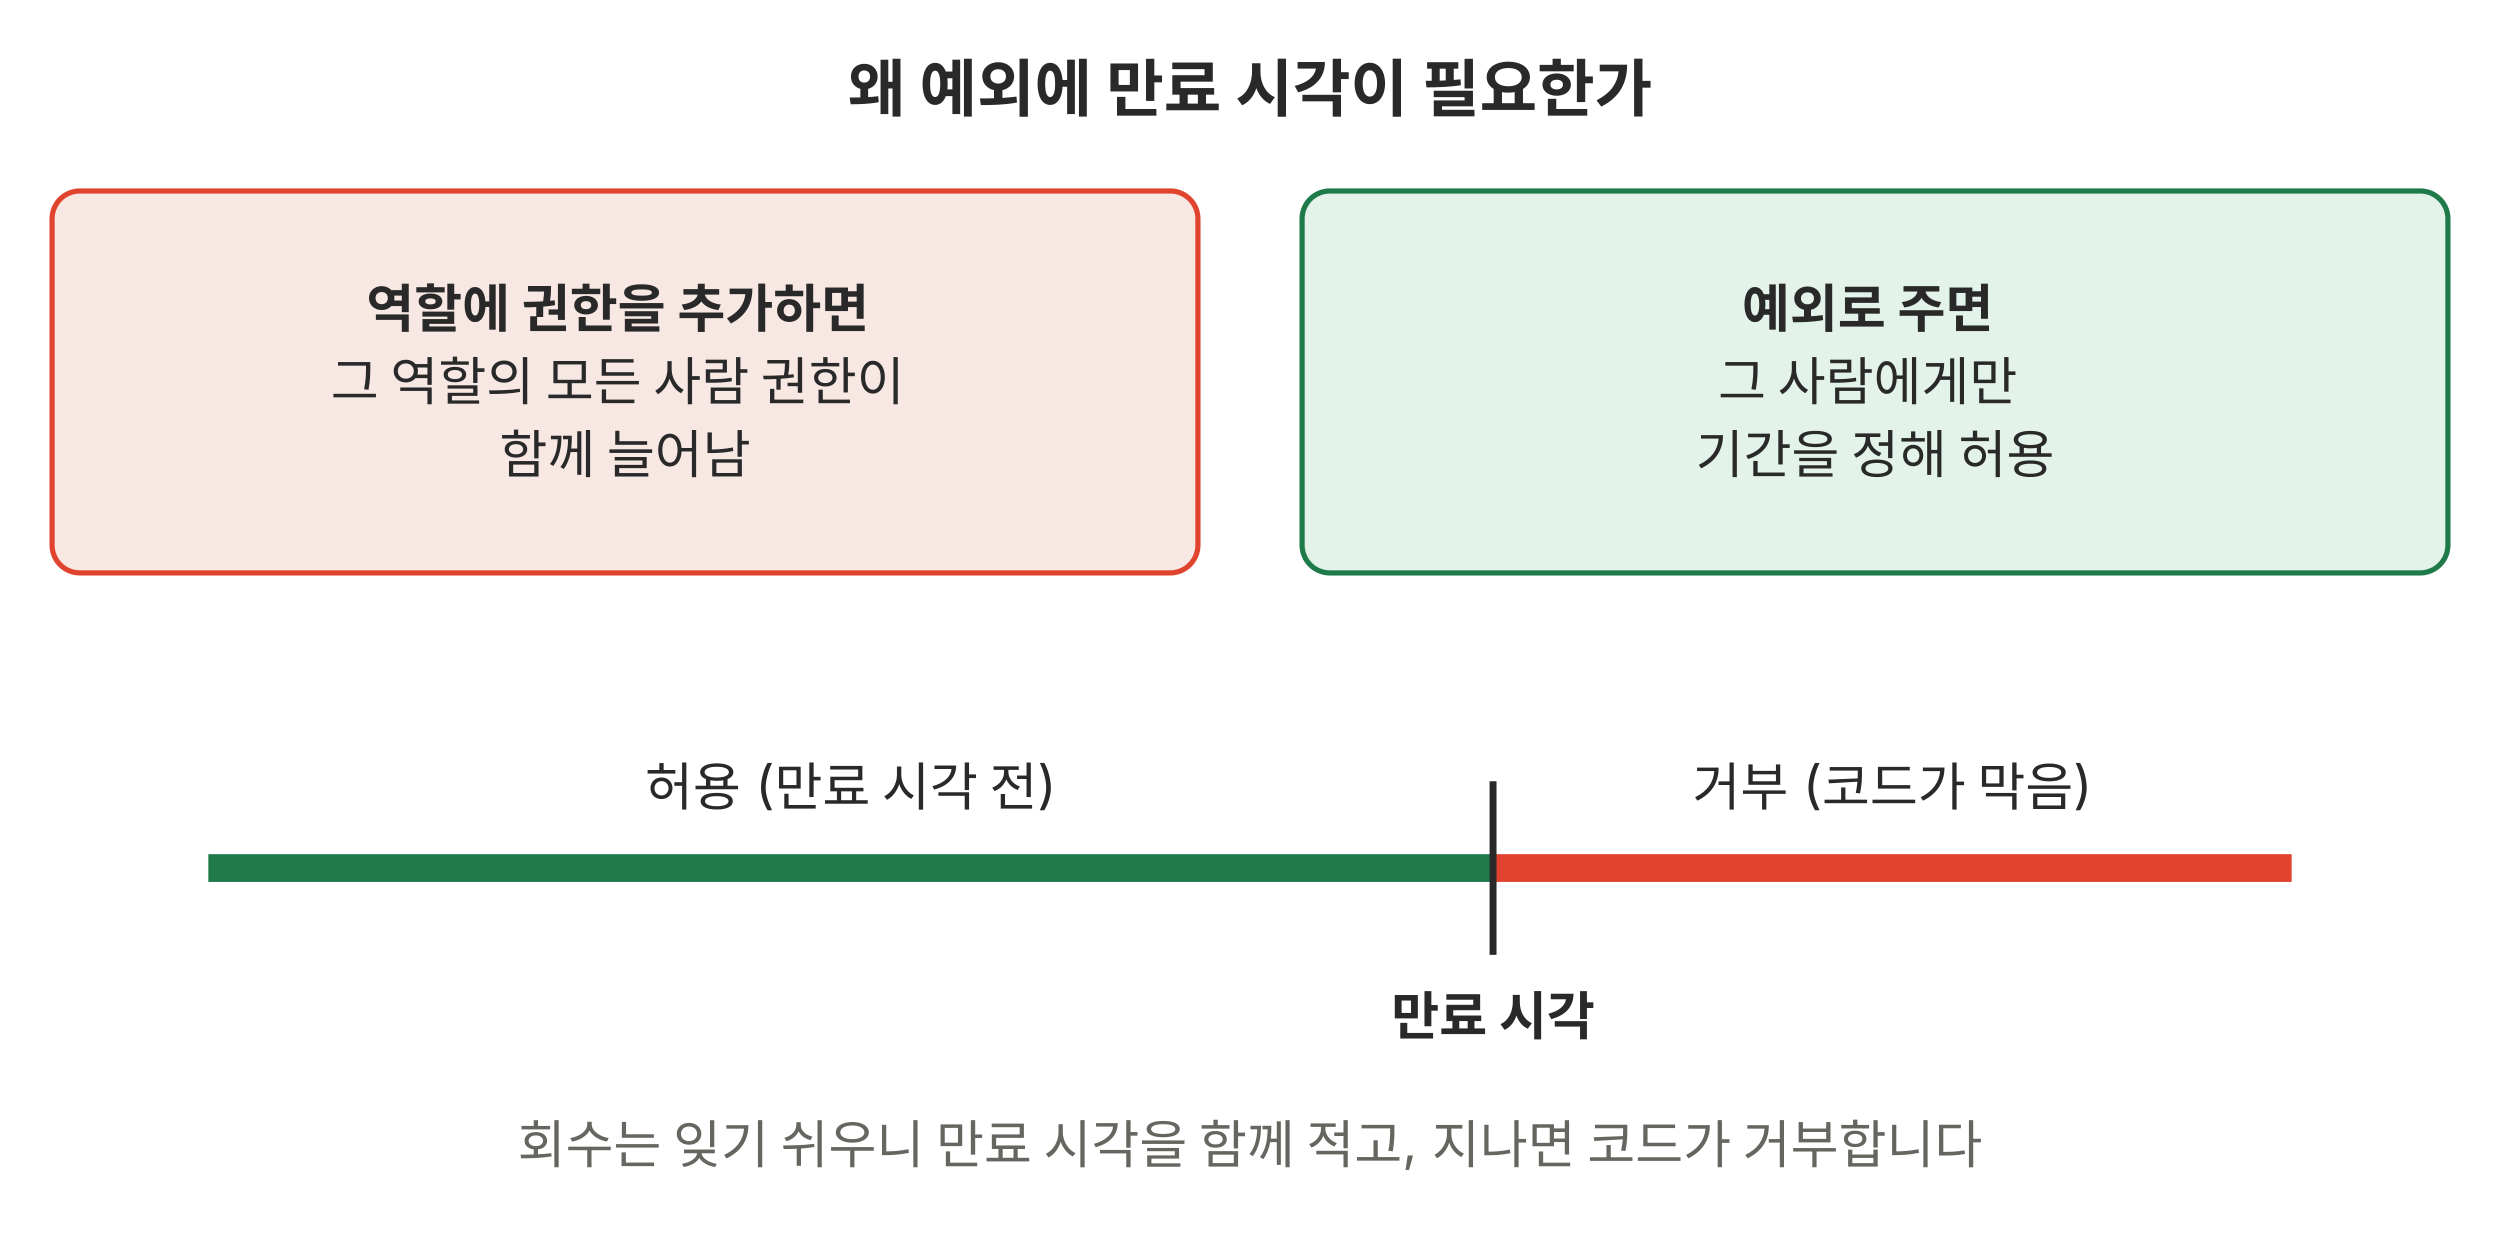
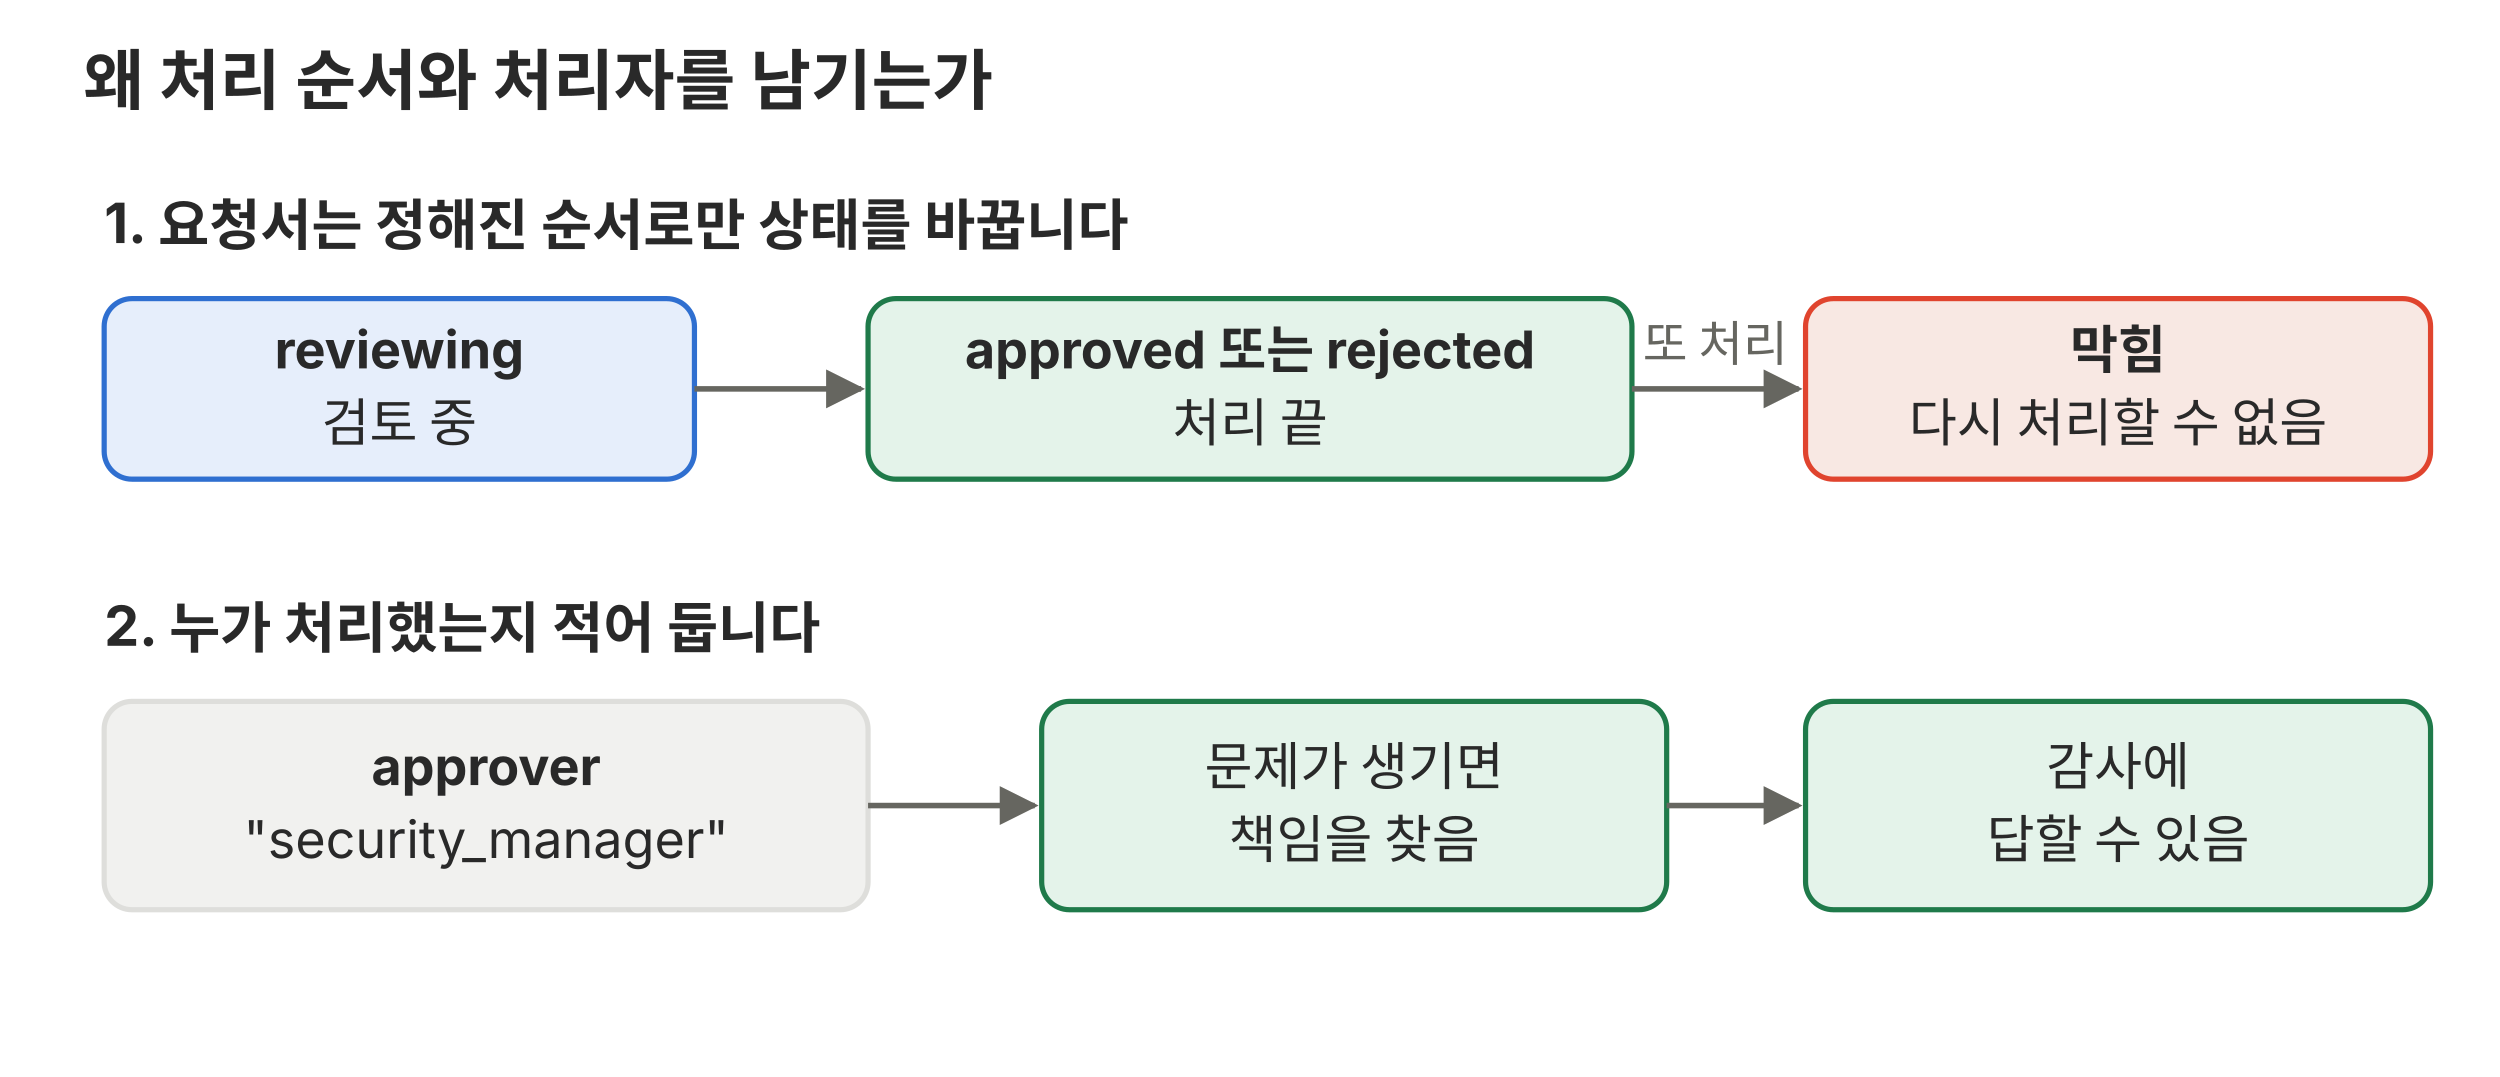
- <svg xmlns="http://www.w3.org/2000/svg" viewBox="0 0 720 355" role="img">
+ <svg xmlns="http://www.w3.org/2000/svg" viewBox="0 0 720 310" role="img" font-family="Pretendard, 'Noto Sans KR', -apple-system, 'Segoe UI', sans-serif">
  <defs>
-     <marker id="a-p02" viewBox="0 0 10 10" refX="9" refY="5" markerWidth="8" markerHeight="8" orient="auto-start-reverse">
-       <path d="M0,0 L10,5 L0,10 z" fill="#666660" />
+     <marker id="a-p02" viewBox="0 0 10 10" refX="9" refY="5" markerWidth="7" markerHeight="7" orient="auto-start-reverse">
+       <path d="M0 0L10 5L0 10z" fill="#666660" />
    </marker>
  </defs>
-   <g font-family="Pretendard, 'Noto Sans KR', -apple-system, 'Segoe UI', sans-serif">
-     <text x="360" y="32" font-size="18" text-anchor="middle" fill="#292929" font-weight="700">왜 예외에 만료 시각이 필요한가</text>
-     <rect x="15" y="55" width="330" height="110" rx="8" fill="#f8e8e3" stroke="#e0442e" stroke-width="1.5" />
-     <text font-size="15" text-anchor="middle" fill="#292929">
-       <tspan x="180" y="94.25" font-weight="700">역할에 권한을 추가하면</tspan>
-       <tspan x="180" dy="21">그 역할의 모든 사람 권한이</tspan>
-       <tspan x="180" dy="21">함께 늘어남</tspan>
-     </text>
-     <rect x="375" y="55" width="330" height="110" rx="8" fill="#e4f3ea" stroke="#1f7a4a" stroke-width="1.5" />
-     <text font-size="15" text-anchor="middle" fill="#292929">
-       <tspan x="540" y="94.25" font-weight="700">예외로 주면</tspan>
-       <tspan x="540" dy="21">그 사람에게만</tspan>
-       <tspan x="540" dy="21">기간을 정해 허용</tspan>
-     </text>
-     <line x1="60" y1="250" x2="430" y2="250" stroke="#1f7a4a" stroke-width="8" />
-     <line x1="430" y1="250" x2="660" y2="250" stroke="#e0442e" stroke-width="8" />
-     <line x1="430" y1="225" x2="430" y2="275" stroke="#292929" stroke-width="2" />
-     <text x="245" y="232" font-size="15" text-anchor="middle" fill="#292929">허용 (만료 시각 전)</text>
-     <text x="545" y="232" font-size="15" text-anchor="middle" fill="#292929">거부 (코드가 막음)</text>
-     <text x="430" y="298" font-size="15" text-anchor="middle" fill="#292929" font-weight="700">만료 시각</text>
-     <text x="360" y="335" font-size="15" text-anchor="middle" fill="#666660">회수는 잊기 쉬우니 만료 시각을 함께 적고, 지나면 코드가 거부합니다</text>
-   </g>
+   <text x="24" y="30" font-size="19" fill="#292929" text-anchor="start" font-weight="700">왜 처리 순서와 처리자를 남기는가</text>
+   <text x="30" y="70" font-size="16" fill="#292929" text-anchor="start" font-weight="700">1. 요청서는 정해진 순서로만 상태를 바꿉니다</text>
+   <rect x="30" y="86" width="170" height="52" rx="8" fill="#e6eefb" stroke="#2f6fd0" stroke-width="1.5" />
+   <text x="115" y="106.1" font-size="15" fill="#292929" text-anchor="middle" font-weight="700">reviewing</text>
+   <text x="115" y="127.1" font-size="15" fill="#292929" text-anchor="middle">검토 중</text>
+   <line x1="200" y1="112" x2="248" y2="112" stroke="#666660" stroke-width="1.6" marker-end="url(#a-p02)" />
+   <rect x="250" y="86" width="220" height="52" rx="8" fill="#e4f3ea" stroke="#1f7a4a" stroke-width="1.5" />
+   <text x="360" y="106.1" font-size="15" fill="#292929" text-anchor="middle" font-weight="700">approved 또는 rejected</text>
+   <text x="360" y="127.1" font-size="15" fill="#292929" text-anchor="middle">처리 끝</text>
+   <line x1="470" y1="112" x2="518" y2="112" stroke="#666660" stroke-width="1.6" marker-end="url(#a-p02)" />
+   <text x="494" y="104" font-size="14" fill="#666660" text-anchor="middle">또 처리</text>
+   <rect x="520" y="86" width="180" height="52" rx="8" fill="#f8e8e3" stroke="#e0442e" stroke-width="1.5" />
+   <text x="610" y="106.1" font-size="15" fill="#292929" text-anchor="middle" font-weight="700">막힘</text>
+   <text x="610" y="127.1" font-size="15" fill="#292929" text-anchor="middle">다시 처리할 수 없음</text>
+   <text x="30" y="186" font-size="16" fill="#292929" text-anchor="start" font-weight="700">2. 누가 처리했는지 적어 둡니다</text>
+   <rect x="30" y="202" width="220" height="60" rx="8" fill="#f1f1ef" stroke="#dededb" stroke-width="1.5" />
+   <text x="140" y="226.1" font-size="15" fill="#292929" text-anchor="middle" font-weight="700">approver</text>
+   <text x="140" y="247.1" font-size="15" fill="#292929" text-anchor="middle">"security_manager"</text>
+   <line x1="250" y1="232" x2="298" y2="232" stroke="#666660" stroke-width="1.6" marker-end="url(#a-p02)" />
+   <rect x="300" y="202" width="180" height="60" rx="8" fill="#e4f3ea" stroke="#1f7a4a" stroke-width="1.5" />
+   <text x="390" y="226.1" font-size="15" fill="#292929" text-anchor="middle">문제가 생기면</text>
+   <text x="390" y="247.1" font-size="15" fill="#292929" text-anchor="middle">책임을 찾음</text>
+   <line x1="480" y1="232" x2="518" y2="232" stroke="#666660" stroke-width="1.6" marker-end="url(#a-p02)" />
+   <rect x="520" y="202" width="180" height="60" rx="8" fill="#e4f3ea" stroke="#1f7a4a" stroke-width="1.5" />
+   <text x="610" y="226.1" font-size="15" fill="#292929" text-anchor="middle">감사에</text>
+   <text x="610" y="247.1" font-size="15" fill="#292929" text-anchor="middle">답할 수 있음</text>
</svg>
